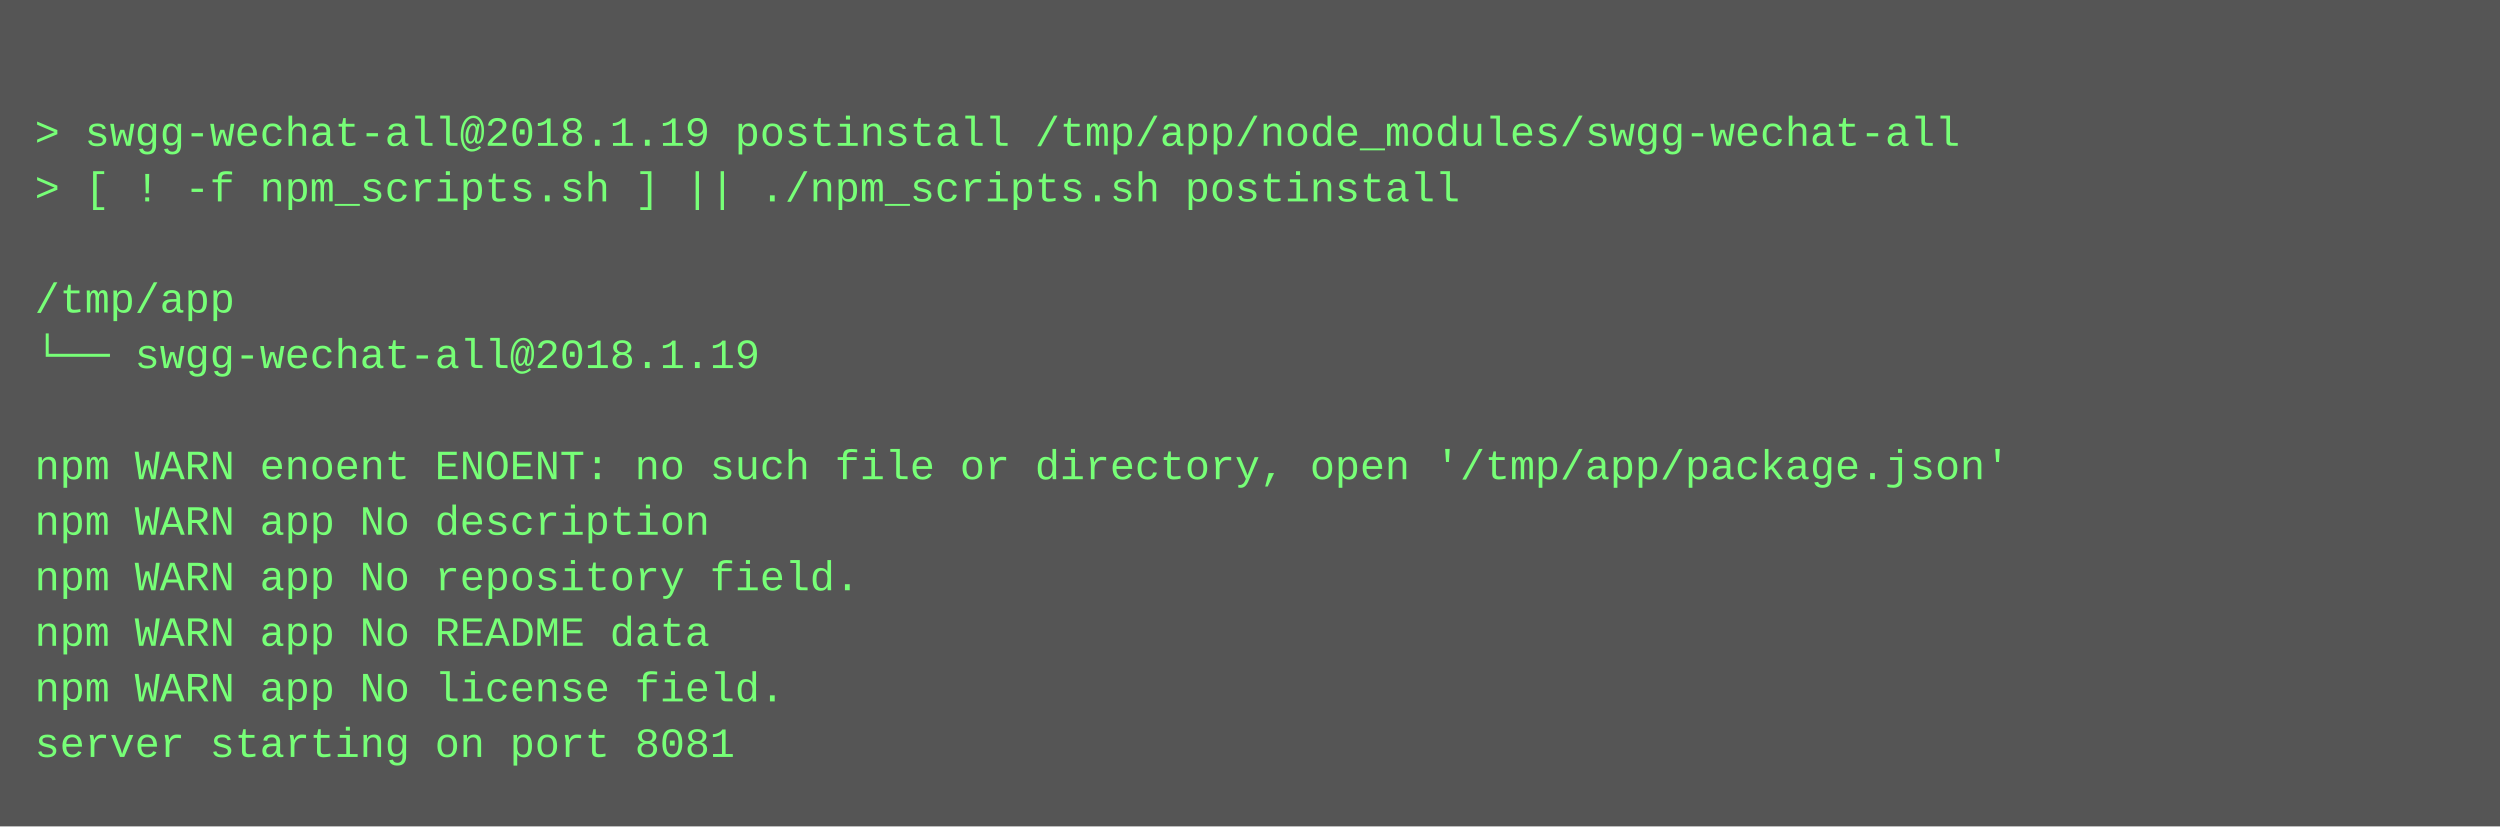
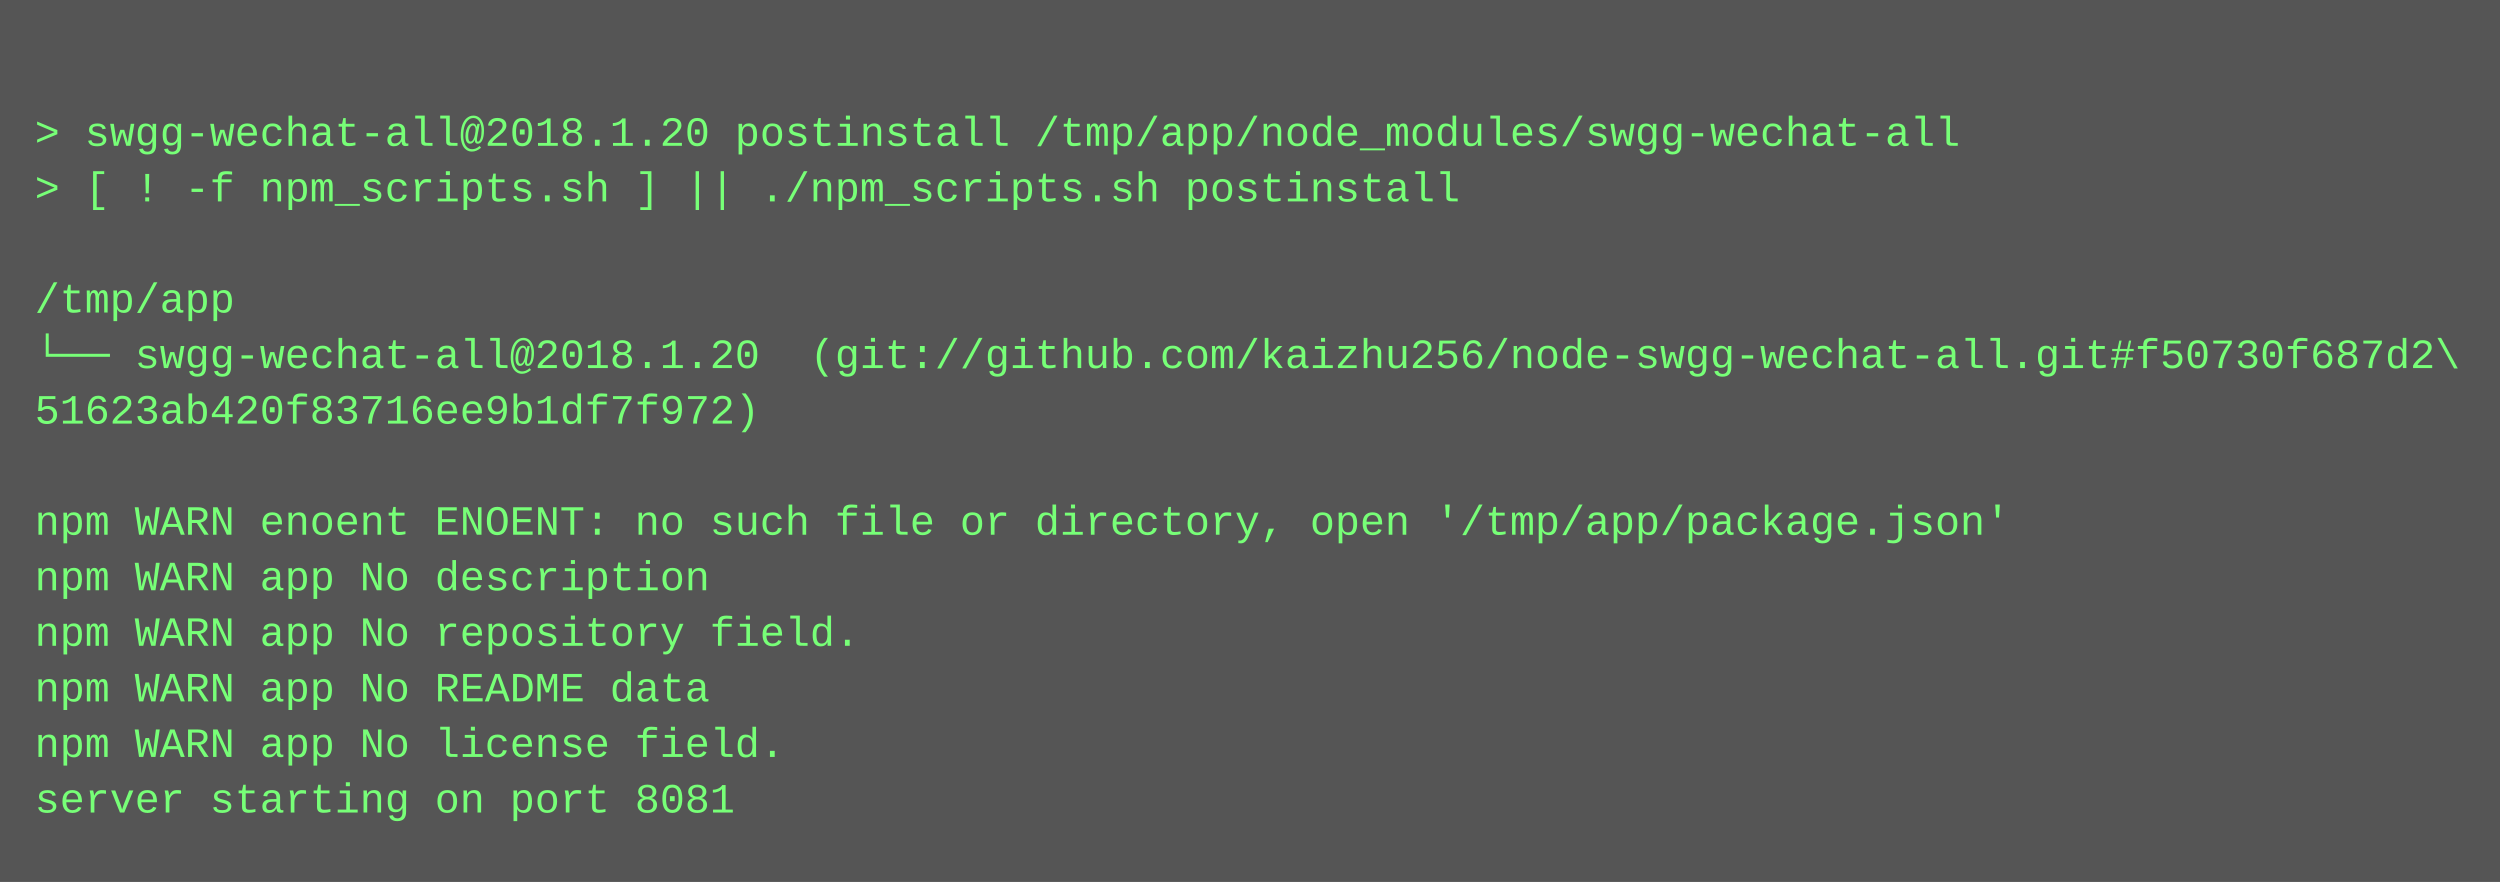
- <svg xmlns="http://www.w3.org/2000/svg" height="238" width="720">
-   <rect height="238" fill="#555" width="720" />
+ <svg xmlns="http://www.w3.org/2000/svg" height="254" width="720">
+   <rect height="254" fill="#555" width="720" />
  <text fill="#7f7" font-family="Courier New" font-size="12" xml:space="preserve">
    <tspan x="10" y="26" />
-     <tspan x="10" y="42">&gt; swgg-wechat-all@2018.1.19 postinstall /tmp/app/node_modules/swgg-wechat-all</tspan>
+     <tspan x="10" y="42">&gt; swgg-wechat-all@2018.1.20 postinstall /tmp/app/node_modules/swgg-wechat-all</tspan>
    <tspan x="10" y="58">&gt; [ ! -f npm_scripts.sh ] || ./npm_scripts.sh postinstall</tspan>
    <tspan x="10" y="74" />
    <tspan x="10" y="90">/tmp/app</tspan>
-     <tspan x="10" y="106">└── swgg-wechat-all@2018.1.19 </tspan>
-     <tspan x="10" y="122" />
-     <tspan x="10" y="138">npm WARN enoent ENOENT: no such file or directory, open '/tmp/app/package.json'</tspan>
-     <tspan x="10" y="154">npm WARN app No description</tspan>
-     <tspan x="10" y="170">npm WARN app No repository field.</tspan>
-     <tspan x="10" y="186">npm WARN app No README data</tspan>
-     <tspan x="10" y="202">npm WARN app No license field.</tspan>
-     <tspan x="10" y="218">server starting on port 8081</tspan>
+     <tspan x="10" y="106">└── swgg-wechat-all@2018.1.20  (git://github.com/kaizhu256/node-swgg-wechat-all.git#f50730f687d2\</tspan>
+     <tspan x="10" y="122">51623ab420f83716ee9b1df7f972)</tspan>
+     <tspan x="10" y="138" />
+     <tspan x="10" y="154">npm WARN enoent ENOENT: no such file or directory, open '/tmp/app/package.json'</tspan>
+     <tspan x="10" y="170">npm WARN app No description</tspan>
+     <tspan x="10" y="186">npm WARN app No repository field.</tspan>
+     <tspan x="10" y="202">npm WARN app No README data</tspan>
+     <tspan x="10" y="218">npm WARN app No license field.</tspan>
+     <tspan x="10" y="234">server starting on port 8081</tspan>
  </text>
</svg>
